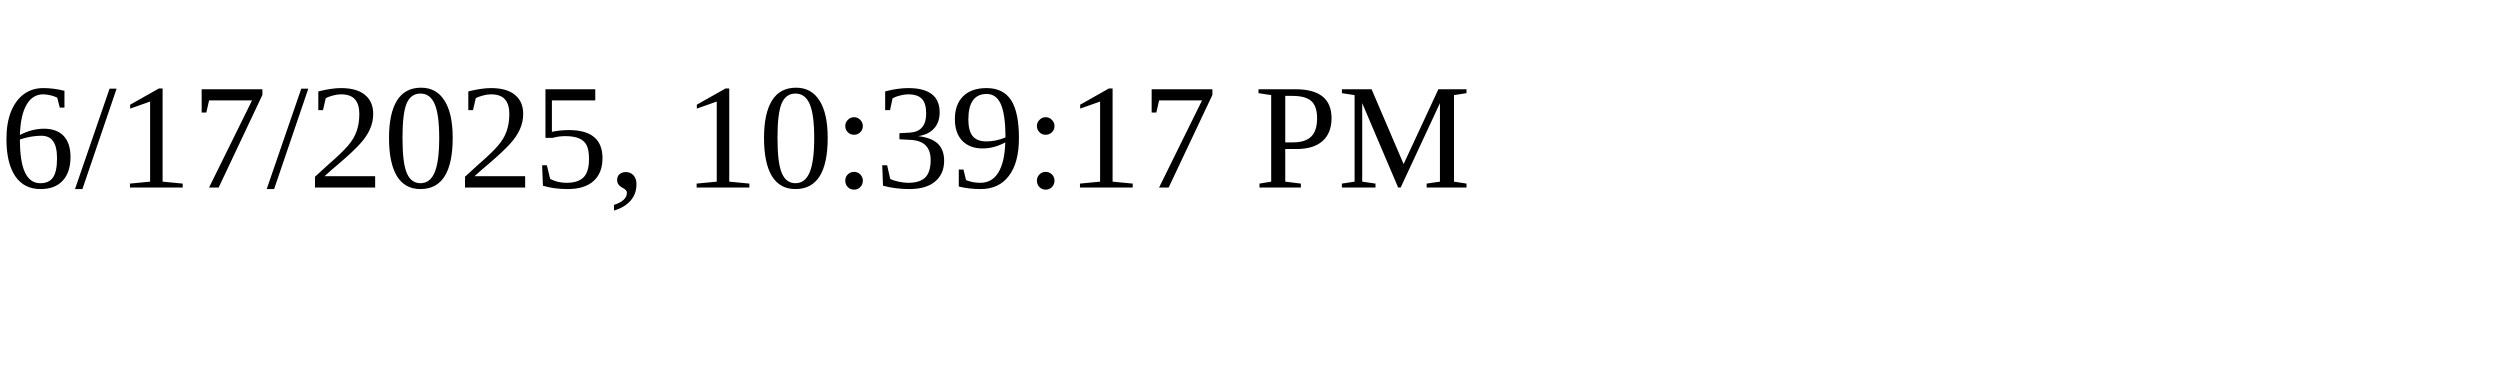
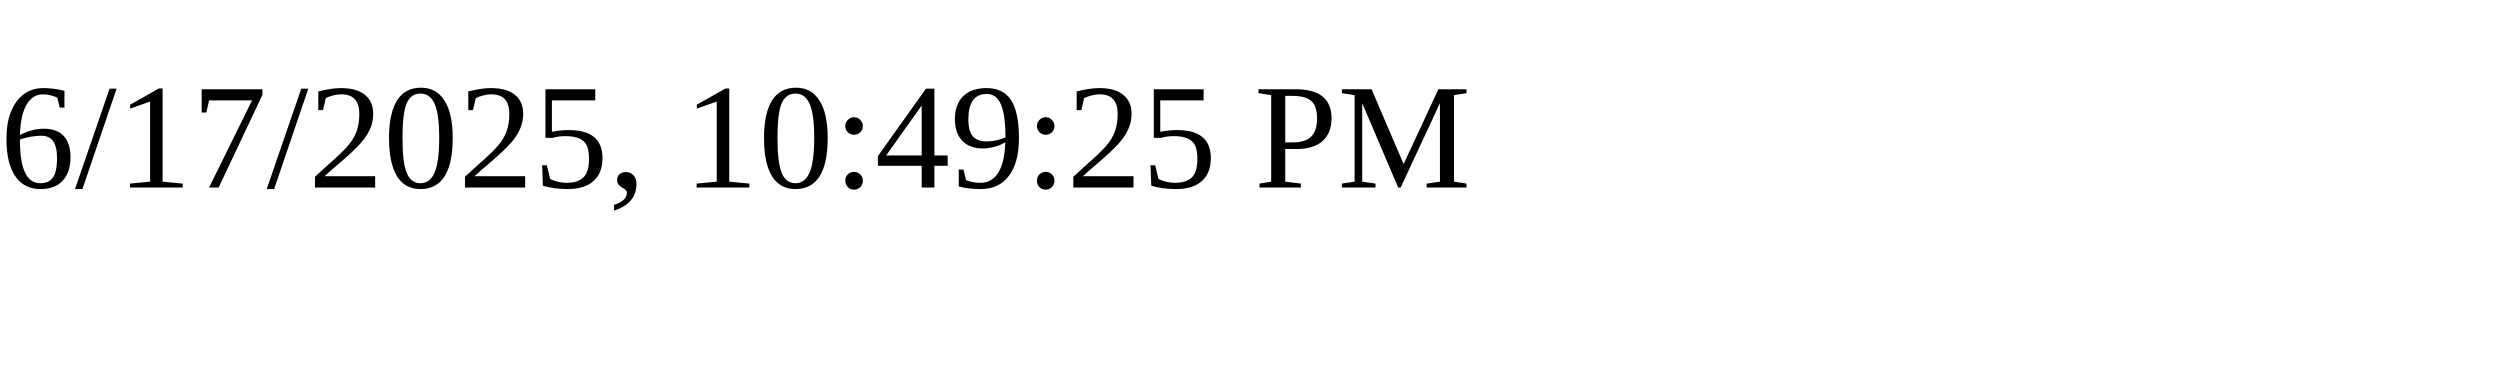
<svg xmlns="http://www.w3.org/2000/svg" height="30" width="200">
-   <text x="0" y="15">6/17/2025, 10:39:17 PM</text>
+   <text x="0" y="15">6/17/2025, 10:49:25 PM</text>
</svg>
